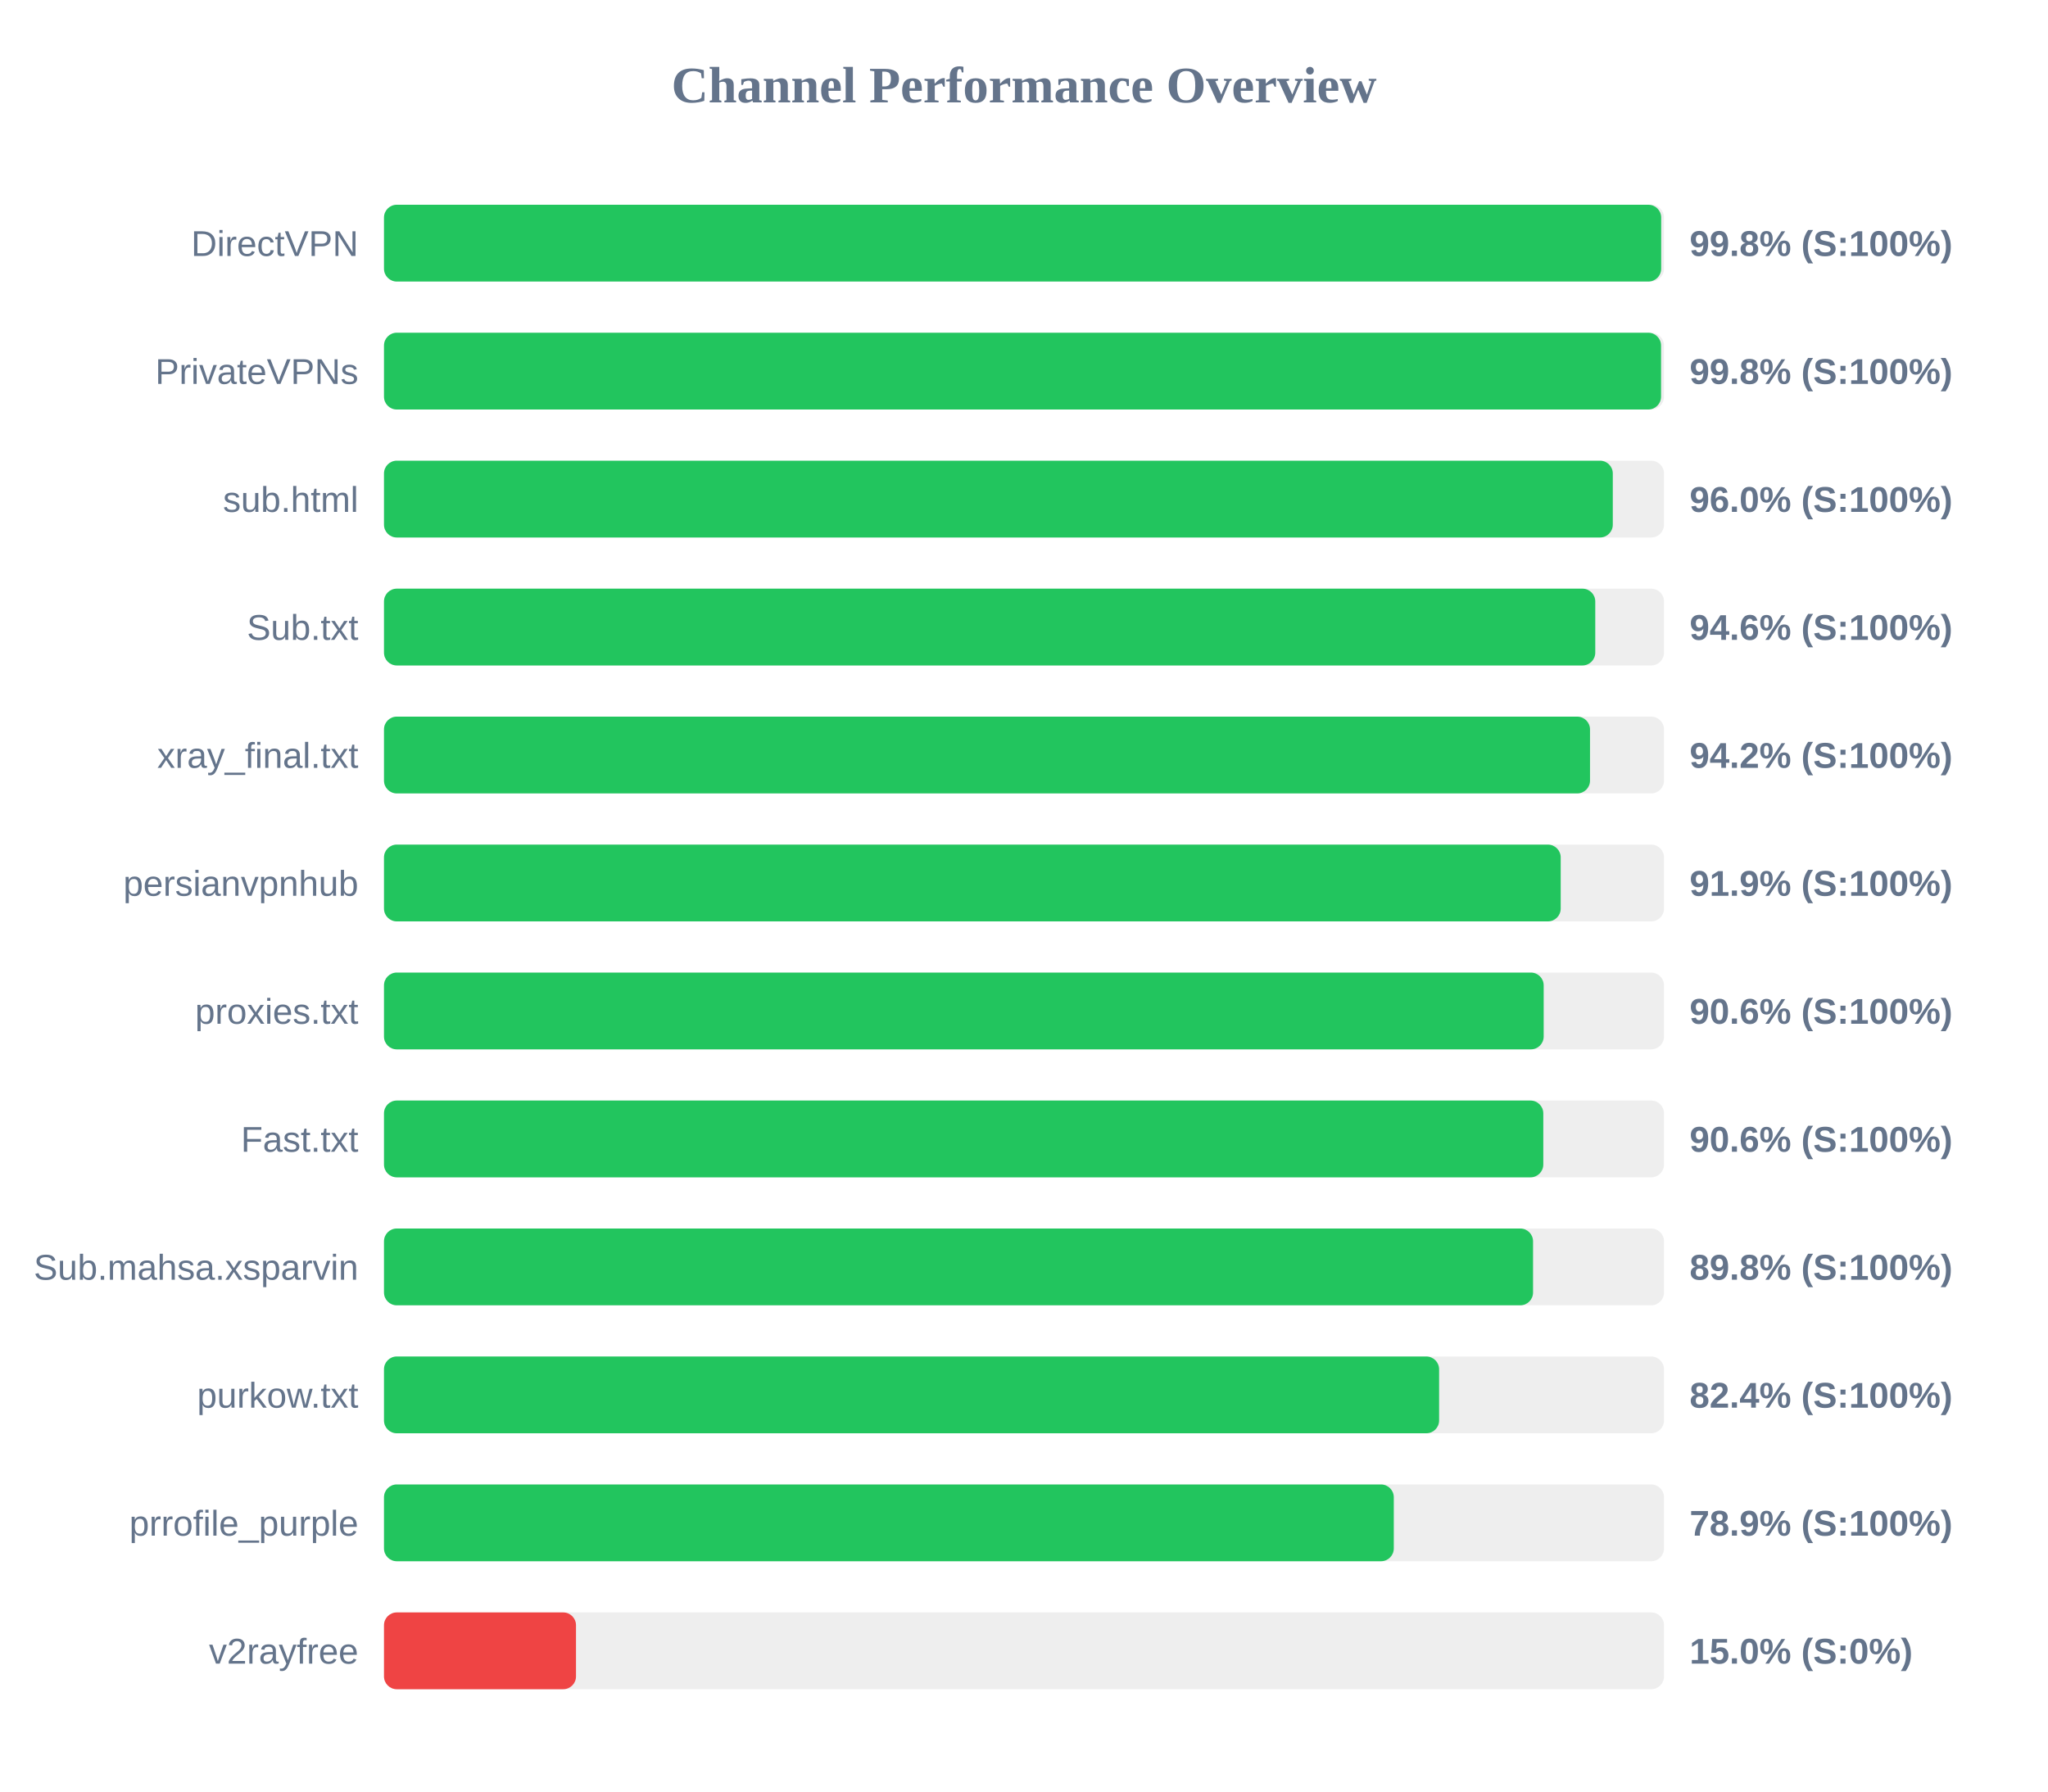
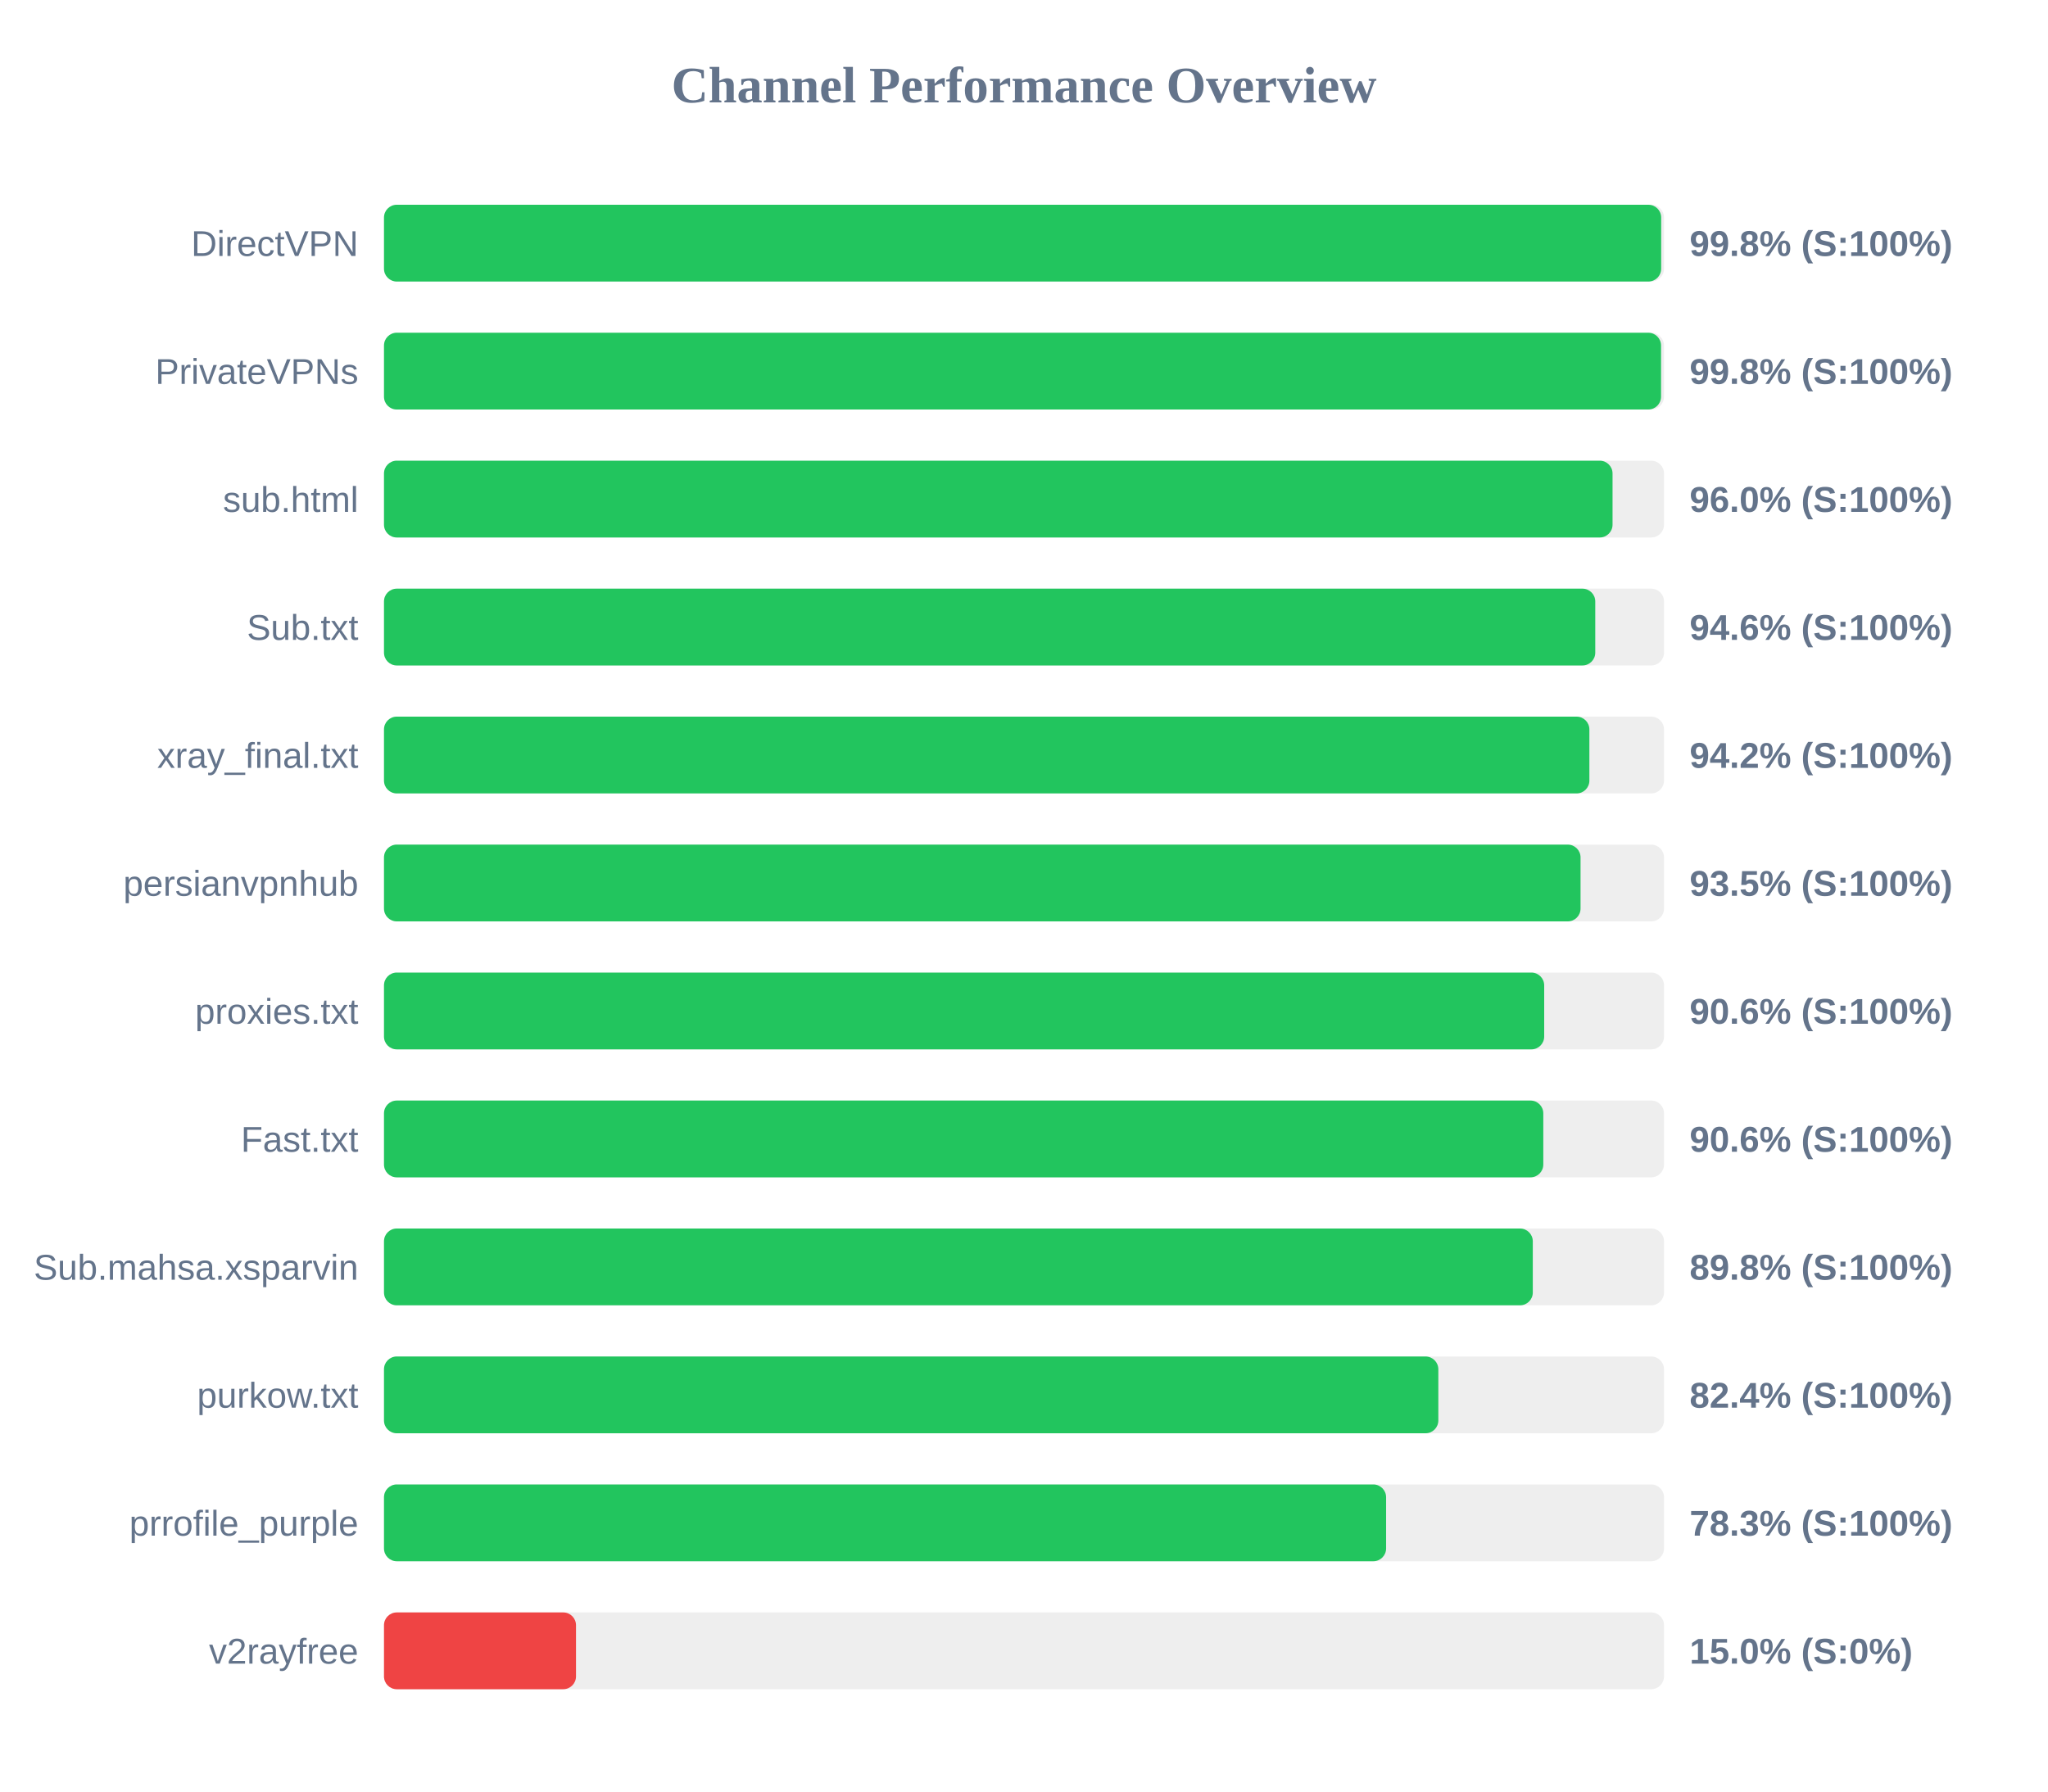
<svg xmlns="http://www.w3.org/2000/svg" width="800" height="700" version="1.1">
  <style>
        .row { font: 14px Arial; fill: #64748b; }
        .score { font: bold 14px Arial; fill: #64748b; }
    </style>
  <text x="400" y="40" text-anchor="middle" font-size="20px" font-weight="bold" fill="#64748b">Channel Performance Overview</text>
  <rect x="150" y="80" width="500" height="30" fill="#eee" rx="5" />
  <rect x="150" y="80" width="498.9" height="30" fill="#22c55e" rx="5" />
  <text x="140" y="100" text-anchor="end" class="row">DirectVPN</text>
  <text x="660" y="100" text-anchor="start" class="score">99.8% (S:100%)</text>
  <rect x="150" y="130" width="500" height="30" fill="#eee" rx="5" />
  <rect x="150" y="130" width="498.85" height="30" fill="#22c55e" rx="5" />
  <text x="140" y="150" text-anchor="end" class="row">PrivateVPNs</text>
  <text x="660" y="150" text-anchor="start" class="score">99.8% (S:100%)</text>
  <rect x="150" y="180" width="500" height="30" fill="#eee" rx="5" />
-   <rect x="150" y="180" width="480.0" height="30" fill="#22c55e" rx="5" />
+   <rect x="150" y="180" width="479.9" height="30" fill="#22c55e" rx="5" />
  <text x="140" y="200" text-anchor="end" class="row">sub.html</text>
  <text x="660" y="200" text-anchor="start" class="score">96.0% (S:100%)</text>
  <rect x="150" y="230" width="500" height="30" fill="#eee" rx="5" />
  <rect x="150" y="230" width="473.15" height="30" fill="#22c55e" rx="5" />
  <text x="140" y="250" text-anchor="end" class="row">Sub.txt</text>
  <text x="660" y="250" text-anchor="start" class="score">94.6% (S:100%)</text>
  <rect x="150" y="280" width="500" height="30" fill="#eee" rx="5" />
-   <rect x="150" y="280" width="471.1" height="30" fill="#22c55e" rx="5" />
+   <rect x="150" y="280" width="470.85" height="30" fill="#22c55e" rx="5" />
  <text x="140" y="300" text-anchor="end" class="row">xray_final.txt</text>
  <text x="660" y="300" text-anchor="start" class="score">94.2% (S:100%)</text>
  <rect x="150" y="330" width="500" height="30" fill="#eee" rx="5" />
-   <rect x="150" y="330" width="459.65" height="30" fill="#22c55e" rx="5" />
+   <rect x="150" y="330" width="467.4" height="30" fill="#22c55e" rx="5" />
  <text x="140" y="350" text-anchor="end" class="row">persianvpnhub</text>
-   <text x="660" y="350" text-anchor="start" class="score">91.9% (S:100%)</text>
+   <text x="660" y="350" text-anchor="start" class="score">93.5% (S:100%)</text>
  <rect x="150" y="380" width="500" height="30" fill="#eee" rx="5" />
-   <rect x="150" y="380" width="453.0" height="30" fill="#22c55e" rx="5" />
+   <rect x="150" y="380" width="453.2" height="30" fill="#22c55e" rx="5" />
  <text x="140" y="400" text-anchor="end" class="row">proxies.txt</text>
  <text x="660" y="400" text-anchor="start" class="score">90.6% (S:100%)</text>
  <rect x="150" y="430" width="500" height="30" fill="#eee" rx="5" />
  <rect x="150" y="430" width="452.85" height="30" fill="#22c55e" rx="5" />
  <text x="140" y="450" text-anchor="end" class="row">Fast.txt</text>
  <text x="660" y="450" text-anchor="start" class="score">90.6% (S:100%)</text>
  <rect x="150" y="480" width="500" height="30" fill="#eee" rx="5" />
-   <rect x="150" y="480" width="448.85" height="30" fill="#22c55e" rx="5" />
+   <rect x="150" y="480" width="448.75" height="30" fill="#22c55e" rx="5" />
  <text x="140" y="500" text-anchor="end" class="row">Sub.mahsa.xsparvin</text>
  <text x="660" y="500" text-anchor="start" class="score">89.8% (S:100%)</text>
  <rect x="150" y="530" width="500" height="30" fill="#eee" rx="5" />
-   <rect x="150" y="530" width="412.15" height="30" fill="#22c55e" rx="5" />
+   <rect x="150" y="530" width="411.85" height="30" fill="#22c55e" rx="5" />
  <text x="140" y="550" text-anchor="end" class="row">purkow.txt</text>
  <text x="660" y="550" text-anchor="start" class="score">82.4% (S:100%)</text>
  <rect x="150" y="580" width="500" height="30" fill="#eee" rx="5" />
-   <rect x="150" y="580" width="394.45" height="30" fill="#22c55e" rx="5" />
+   <rect x="150" y="580" width="391.45" height="30" fill="#22c55e" rx="5" />
  <text x="140" y="600" text-anchor="end" class="row">prrofile_purple</text>
-   <text x="660" y="600" text-anchor="start" class="score">78.9% (S:100%)</text>
+   <text x="660" y="600" text-anchor="start" class="score">78.3% (S:100%)</text>
  <rect x="150" y="630" width="500" height="30" fill="#eee" rx="5" />
  <rect x="150" y="630" width="75.0" height="30" fill="#ef4444" rx="5" />
  <text x="140" y="650" text-anchor="end" class="row">v2rayfree</text>
  <text x="660" y="650" text-anchor="start" class="score">15.0% (S:0%)</text>
</svg>
